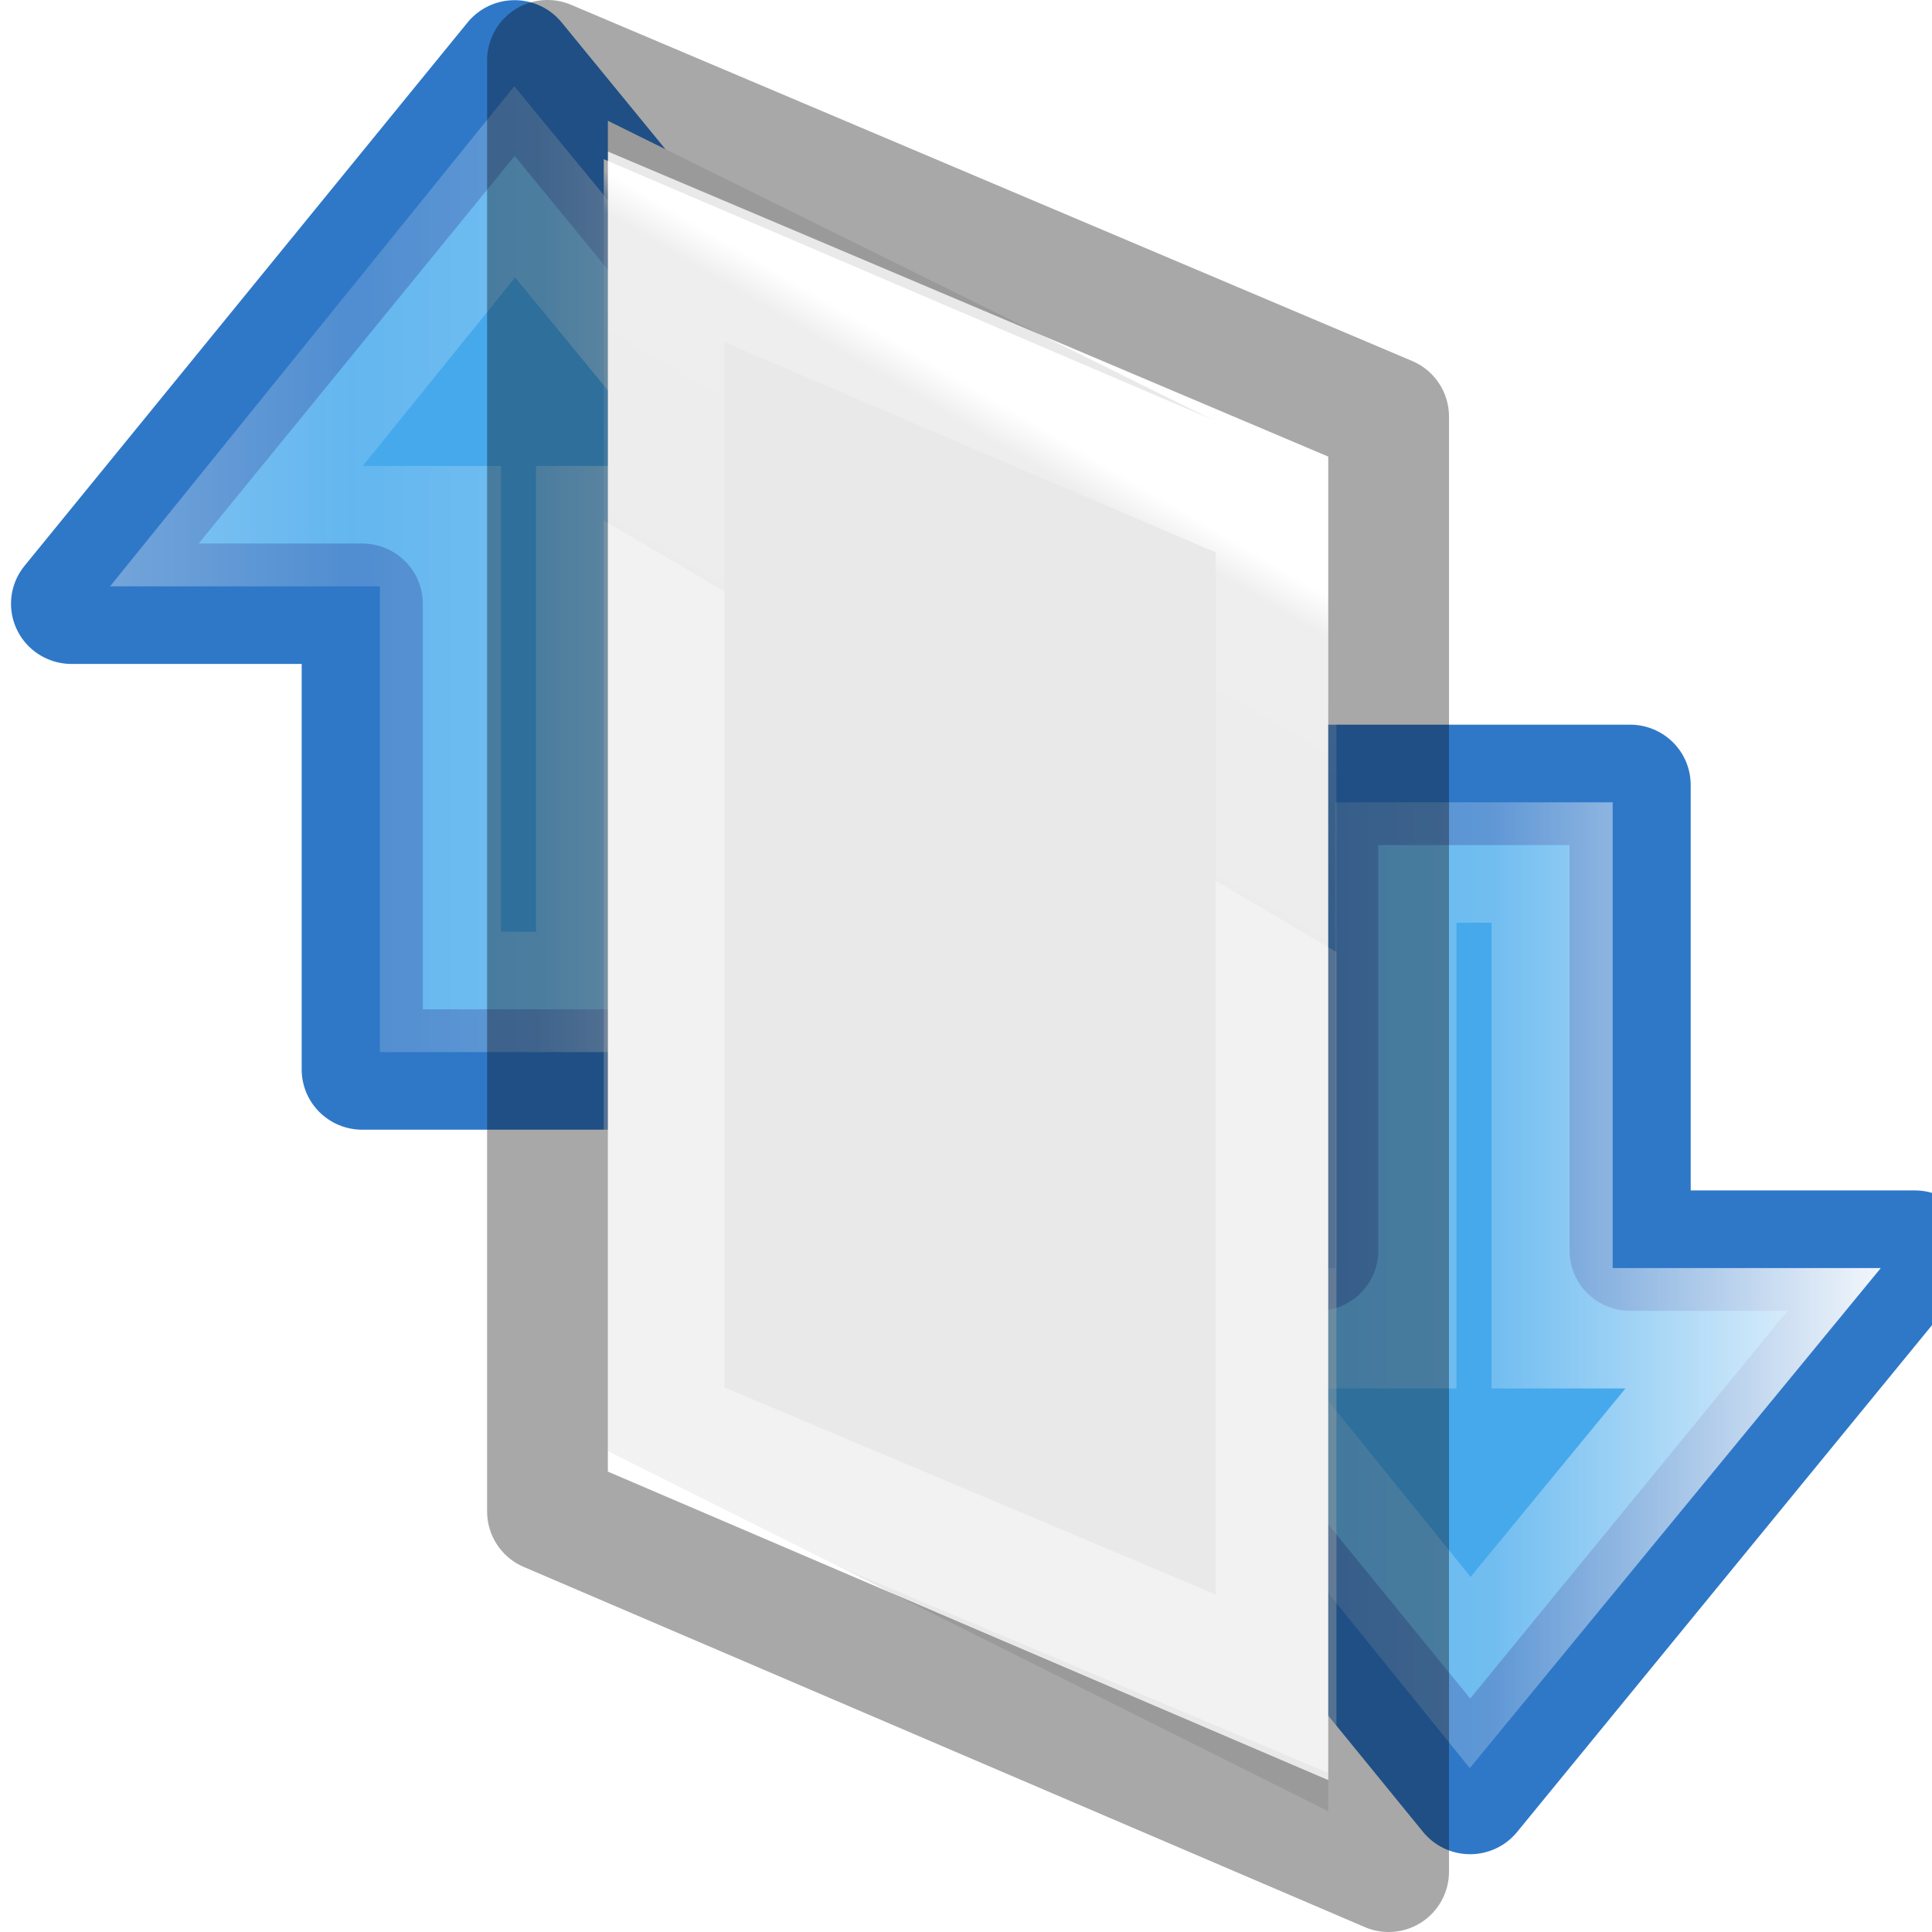
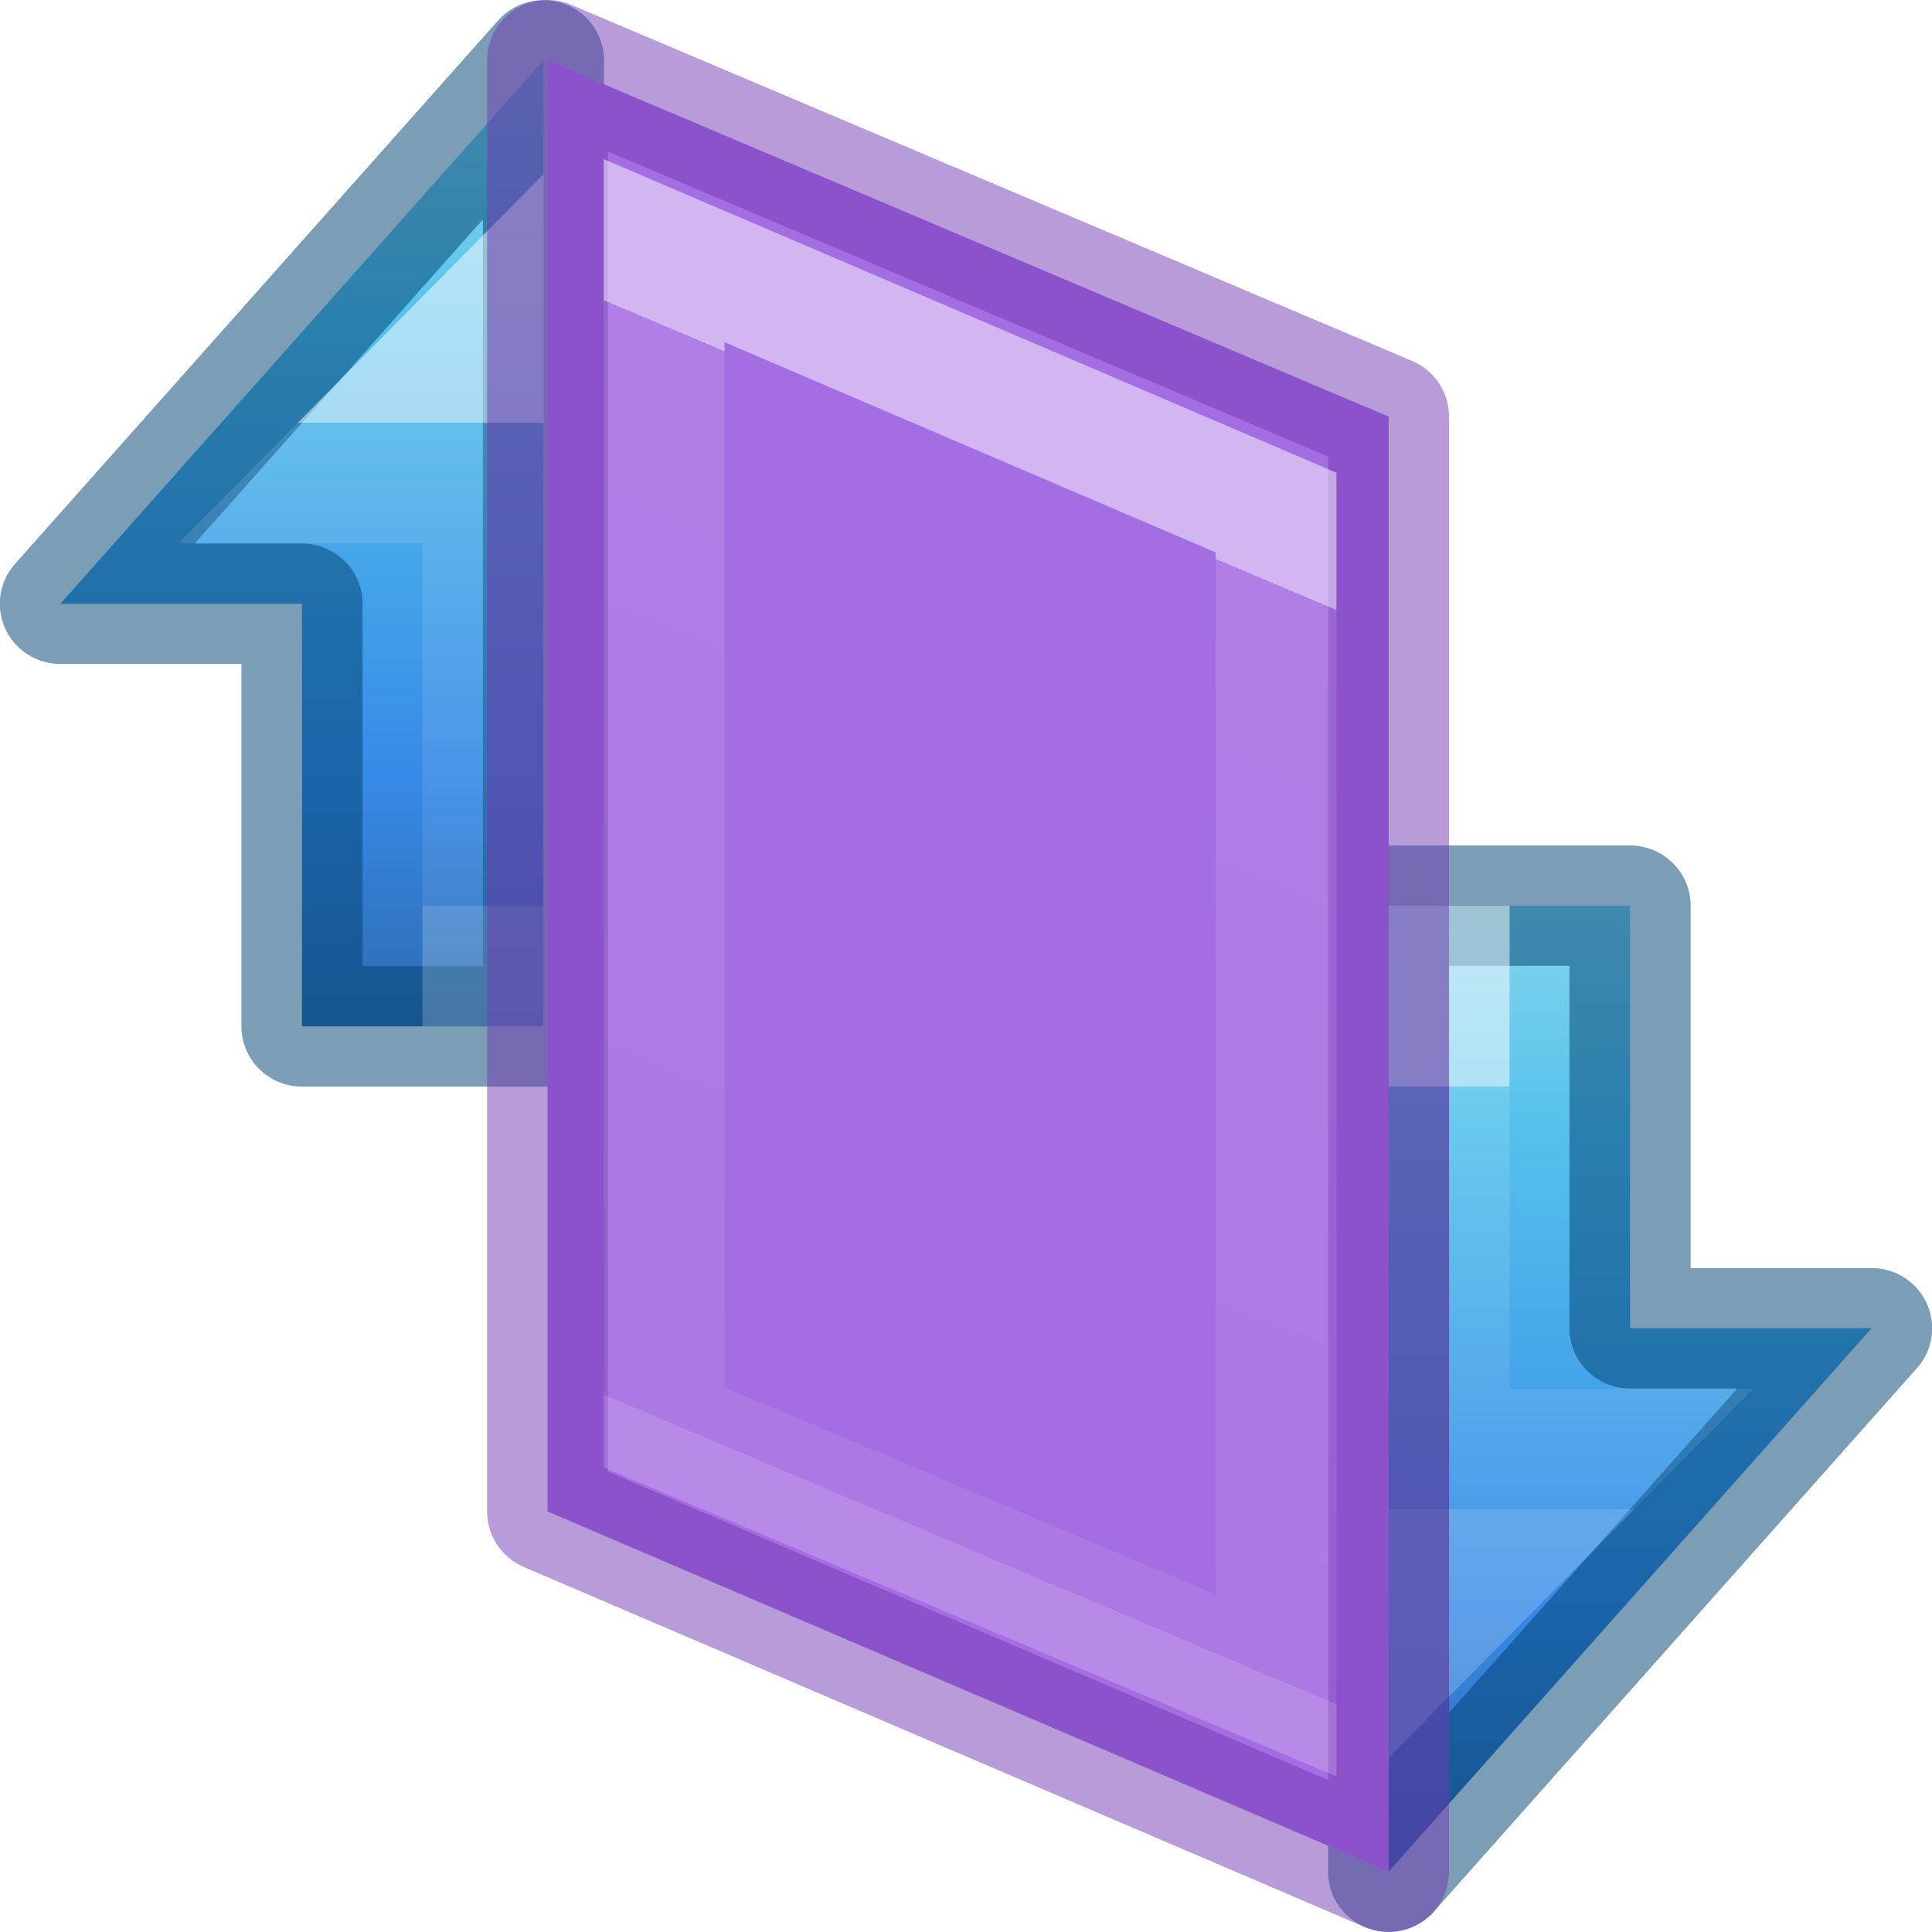
- <svg xmlns="http://www.w3.org/2000/svg" viewBox="0 0 16 16">
-   <linearGradient id="a" gradientTransform="matrix(.4921958 0 0 .4583923 4.509306 -4.793718)" gradientUnits="userSpaceOnUse" x1="23.732" x2="23.732" y1="5.394" y2="39.735">
+ <svg xmlns="http://www.w3.org/2000/svg" xmlns:xlink="http://www.w3.org/1999/xlink" viewBox="0 0 16 16">
+   <linearGradient id="a" gradientTransform="matrix(0 -.5372019 .5768172 0 -15.99719 19.86562)" gradientUnits="userSpaceOnUse" x1="28.181" x2="28.181" xlink:href="#g" y1="60.384" y2="49.597" />
+   <linearGradient id="b" gradientTransform="matrix(.4921958 0 0 .4583923 4.509306 -4.793718)" gradientUnits="userSpaceOnUse" x1="38.583" x2="11.72" xlink:href="#f" y1="29.202" y2="29.202" />
+   <linearGradient id="c" gradientTransform="matrix(.4921958 0 0 .4583923 4.509306 -4.793718)" gradientUnits="userSpaceOnUse" x1="11.72" x2="40.164" xlink:href="#f" y1="27.516" y2="27.516" />
+   <linearGradient id="d" gradientTransform="matrix(0 -.5372019 .5768172 0 -15.99719 19.86562)" gradientUnits="userSpaceOnUse" x1="25.302" x2="25.302" xlink:href="#g" y1="50.945" y2="60.384" />
+   <linearGradient id="e" gradientUnits="userSpaceOnUse" x1="8" x2="8" y1="1.5" y2="14.5">
+     <stop offset="0" stop-color="#a56de2" />
+     <stop offset="1" stop-color="#a56de2" />
+   </linearGradient>
+   <linearGradient id="f" gradientTransform="matrix(.4921958 0 0 .4583923 4.509306 -4.793718)" gradientUnits="userSpaceOnUse" x1="23.732" x2="23.732" y1="5.394" y2="39.735">
    <stop offset="0" stop-color="#90dbec" />
    <stop offset=".262" stop-color="#55c1ec" />
    <stop offset=".705" stop-color="#3689e6" />
    <stop offset="1" stop-color="#2b63a0" />
  </linearGradient>
-   <linearGradient id="b" gradientTransform="matrix(0 -.5372019 .5768172 0 -15.99719 19.86562)" gradientUnits="userSpaceOnUse" x1="40.958" x2="18.681" y1="46.971" y2="46.971">
+   <linearGradient id="g" gradientTransform="matrix(0 -.5372019 .5768172 0 -15.99719 19.86562)" gradientUnits="userSpaceOnUse" x1="40.958" x2="18.681" y1="46.971" y2="46.971">
    <stop offset="0" stop-color="#fff" />
-     <stop offset=".45" stop-color="#fff" stop-opacity=".235" />
-     <stop offset=".65" stop-color="#fff" stop-opacity=".157" />
+     <stop offset="0" stop-color="#fff" stop-opacity=".235" />
+     <stop offset="1" stop-color="#fff" stop-opacity=".157" />
    <stop offset="1" stop-color="#fff" stop-opacity=".392" />
  </linearGradient>
-   <linearGradient id="c" gradientTransform="matrix(.2537859 0 0 .3050187 19.12898 -.685477)" gradientUnits="userSpaceOnUse" x1="8" x2="10.5" y1="15.5" y2="4.5">
-     <stop offset="0" stop-opacity=".34" />
-     <stop offset="1" stop-opacity=".247" />
-   </linearGradient>
-   <linearGradient id="d" gradientTransform="matrix(.2432432 0 0 .3513513 2.162164 -.432428)" gradientUnits="userSpaceOnUse" x1="10.898" x2="8" y1="4.896" y2="12">
+   <linearGradient id="h" gradientTransform="matrix(.2432432 0 0 .3513513 2.162164 -.432428)" gradientUnits="userSpaceOnUse" x1="18.864" x2="11.905" y1="10.41" y2="34.174">
    <stop offset="0" stop-color="#fff" />
-     <stop offset=".122" stop-color="#fff" stop-opacity=".235" />
+     <stop offset="0" stop-color="#fff" stop-opacity=".235" />
    <stop offset="1" stop-color="#fff" stop-opacity=".157" />
    <stop offset="1" stop-color="#fff" stop-opacity=".392" />
  </linearGradient>


-      /&amp;amp;gt;
-  <g transform="matrix(0 -.6428641 -.6467681 0 6.557224 15.60726)">
-     <path d="m16.5 9.222 7-5.673-7-5.696v3.647h-6v4h6z" display="block" fill="url(#a)" />
-     <g stroke-miterlimit="7" stroke-width="1.551">
-       <path d="m16.5 9.222 7-5.673-7-5.696v3.647h-6v4h6z" display="block" fill="#46a9eb" fill-opacity=".984" stroke="#2f78c8" stroke-linejoin="round" />
-       <path d="m17.5 7.111 4.435-3.563-4.435-3.623v2.574h-6v2h6z" display="block" fill="none" stroke="url(#b)" />
-     </g>
+ 
+ 
+      /&amp;amp;amp;amp;gt;
+  <g stroke-width="1.551" transform="matrix(0 .6428641 .6467681 0 9.442776 .392743)">
+     <path d="m16.5 9.365 7-6.185h-12.444v3.092l5.444 0z" style="display:block;stroke:#004372;stroke-linecap:round;stroke-linejoin:round;stroke-opacity:.518;fill:url(#c)" />
+     <path d="m18.056 6 2.083-2.046h-9.083 7z" display="block" fill="none" opacity=".5" stroke="url(#d)" stroke-miterlimit="7" />
  </g>
-   <g transform="matrix(0 .6428641 -.6467681 0 14.47015 -.250073)">
-     <path d="m16.5 9.222 7-5.673-7-5.696v3.647h-6v4h6z" display="block" fill="url(#a)" />
-     <g stroke-miterlimit="7" stroke-width="1.551">
-       <path d="m16.5 9.222 7-5.673-7-5.696v3.647h-6v4h6z" display="block" fill="#46a9eb" fill-opacity=".984" stroke="#2f78c8" stroke-linejoin="round" />
-       <path d="m17.5 7.111 4.435-3.563-4.435-3.623v2.574h-6v2h6z" display="block" fill="none" stroke="url(#b)" />
-     </g>
+   <g stroke-width="1.551" transform="matrix(0 -.6428641 -.6467681 0 6.557224 15.60726)">
+     <path d="m16.5 9.365 7-6.185h-12.444v3.092l5.444 0z" style="display:block;stroke:#004372;stroke-linecap:round;stroke-linejoin:round;stroke-opacity:.518;fill:url(#b)" />
+     <path d="m18.056 6 2.083-2.046h-9.083 7z" display="block" fill="none" opacity=".5" stroke="url(#a)" stroke-miterlimit="7" />
  </g>
-   <path d="m5.034 1 5.966 2.95 0 11.05-5.966-2.983z" fill="#e9e9e9" />
-   <g fill="none">
-     <path d="m10.568 13.958-5.068-2.136v-9.746l5.068 2.169z" stroke="url(#d)" stroke-linecap="round" />
-     <path d="m4.534.5 6.966 2.95 0 12.05-6.966-2.983z" stroke="url(#c)" stroke-linejoin="round" stroke-width="1" />
-   </g>
+   <path d="m4.534.5 6.966 2.95 0 12.05-6.966-2.983z" fill="url(#e)" stroke="#7239b3" stroke-linejoin="round" stroke-opacity=".502" stroke-width="1" />
+   <path d="m10.568 13.958-5.068-2.136v-9.746l5.068 2.169z" fill="none" opacity=".5" stroke="url(#h)" stroke-linecap="round" />
</svg>
